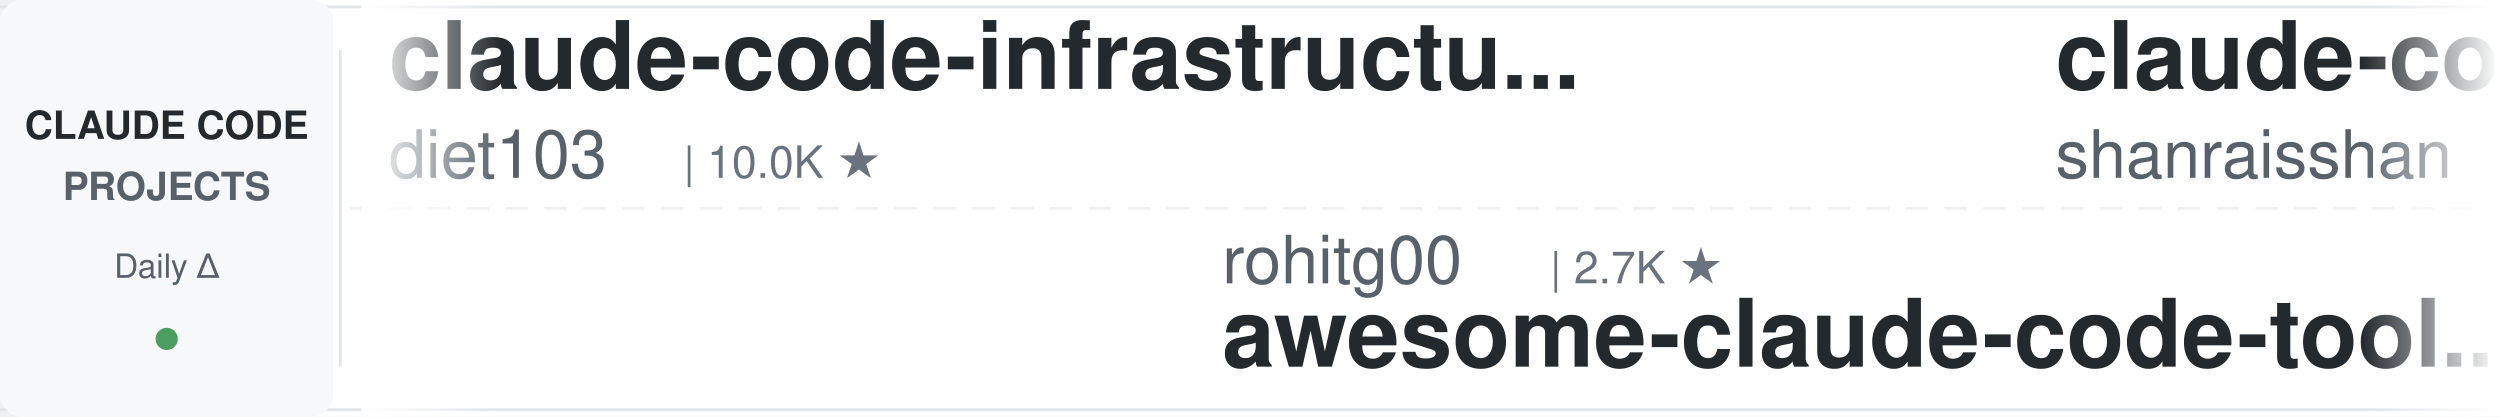
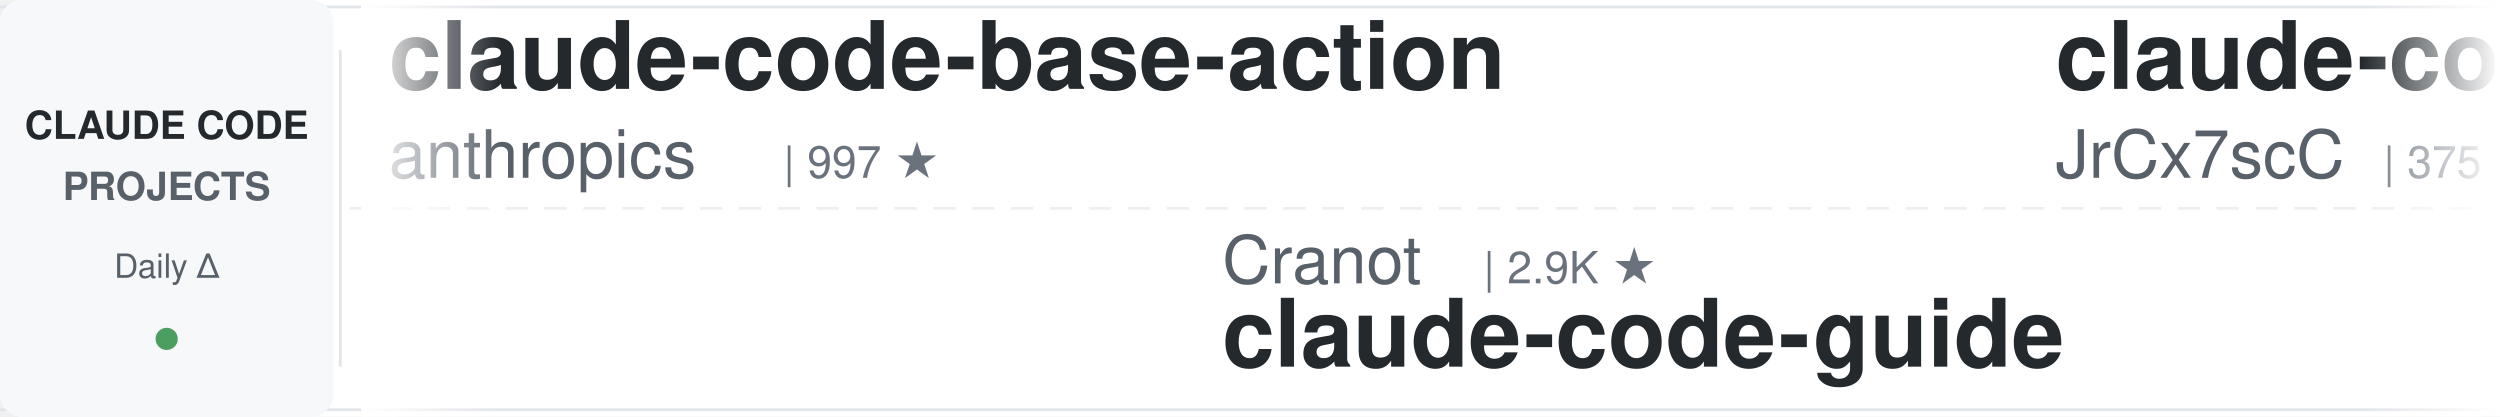
<svg xmlns="http://www.w3.org/2000/svg" width="900" height="150">
  <defs>
    <linearGradient id="leftFade" x1="0%" y1="0%" x2="100%" y2="0%">
      <stop offset="0%" style="stop-color:#ffffff;stop-opacity:1" />
      <stop offset="100%" style="stop-color:#ffffff;stop-opacity:0" />
    </linearGradient>
    <linearGradient id="rightFade" x1="0%" y1="0%" x2="100%" y2="0%">
      <stop offset="0%" style="stop-color:#ffffff;stop-opacity:0" />
      <stop offset="100%" style="stop-color:#ffffff;stop-opacity:1" />
    </linearGradient>
  </defs>
  <rect width="900" height="150" fill="#ffffff" rx="8" />
  <rect x="0" y="2" width="900" height="1" fill="#e1e4e8" />
  <rect x="0" y="147" width="900" height="1" fill="#e1e4e8" />
  <line x1="0" y1="75" x2="900" y2="75" stroke="#e1e4e8" stroke-width="1" stroke-dasharray="8 6" opacity="0.6" />
  <rect x="0" y="0" width="120" height="150" fill="#f6f8fa" rx="8" />
  <text x="60" y="50" font-family="-apple-system, BlinkMacSystemFont, 'Segoe UI', Helvetica, Arial, sans-serif" font-size="14" font-weight="600" fill="#24292e" text-anchor="middle">CLAUDE CODE</text>
  <text x="60" y="72" font-family="-apple-system, BlinkMacSystemFont, 'Segoe UI', Helvetica, Arial, sans-serif" font-size="14" font-weight="600" fill="#586069" text-anchor="middle">PROJECTS</text>
  <text x="60" y="100" font-family="-apple-system, BlinkMacSystemFont, 'Segoe UI', Helvetica, Arial, sans-serif" font-size="12" font-weight="500" fill="#586069" text-anchor="middle">Daily Δ</text>
  <circle cx="60" cy="122" r="4" fill="#22863a" opacity="0.8" />
  <rect x="122" y="18" width="1" height="114" fill="#e1e4e8" />
  <clipPath id="tickerClip">
    <rect x="130" y="0" width="770" height="150" />
  </clipPath>
  <g clip-path="url(#tickerClip)">
    <g id="tickerItems">
      <animateTransform attributeName="transform" attributeType="XML" type="translate" from="0 0" to="-3000 0" dur="54s" repeatCount="indefinite" />
      <g transform="translate(0, 0)">
-         <text x="140" y="32" font-family="-apple-system, BlinkMacSystemFont, 'Segoe UI', Helvetica, Arial, sans-serif" font-size="34" font-weight="600" fill="#24292e">claude-code-infrastructu...</text>
-         <text x="140" y="64" font-family="-apple-system, BlinkMacSystemFont, 'Segoe UI', Helvetica, Arial, sans-serif" font-size="24" font-weight="400" fill="#586069">diet103</text>
-         <text x="246" y="64" font-family="-apple-system, BlinkMacSystemFont, 'Segoe UI', Helvetica, Arial, sans-serif" font-size="16" font-weight="500" fill="#6a737d">| 10.0K ★</text>
+         <text x="140" y="32" font-family="-apple-system, BlinkMacSystemFont, 'Segoe UI', Helvetica, Arial, sans-serif" font-size="34" font-weight="600" fill="#24292e">claude-code-base-action</text>
+         <text x="140" y="64" font-family="-apple-system, BlinkMacSystemFont, 'Segoe UI', Helvetica, Arial, sans-serif" font-size="24" font-weight="400" fill="#586069">anthropics</text>
+         <text x="282" y="64" font-family="-apple-system, BlinkMacSystemFont, 'Segoe UI', Helvetica, Arial, sans-serif" font-size="16" font-weight="500" fill="#6a737d">| 997 ★</text>
      </g>
      <g transform="translate(300, 0)">
-         <text x="140" y="102" font-family="-apple-system, BlinkMacSystemFont, 'Segoe UI', Helvetica, Arial, sans-serif" font-size="24" font-weight="400" fill="#586069">rohitg00</text>
-         <text x="258" y="102" font-family="-apple-system, BlinkMacSystemFont, 'Segoe UI', Helvetica, Arial, sans-serif" font-size="16" font-weight="500" fill="#6a737d">| 2.7K ★</text>
-         <text x="140" y="132" font-family="-apple-system, BlinkMacSystemFont, 'Segoe UI', Helvetica, Arial, sans-serif" font-size="34" font-weight="600" fill="#24292e">awesome-claude-code-tool...</text>
+         <text x="140" y="102" font-family="-apple-system, BlinkMacSystemFont, 'Segoe UI', Helvetica, Arial, sans-serif" font-size="24" font-weight="400" fill="#586069">Cranot</text>
+         <text x="234" y="102" font-family="-apple-system, BlinkMacSystemFont, 'Segoe UI', Helvetica, Arial, sans-serif" font-size="16" font-weight="500" fill="#6a737d">| 2.9K ★</text>
+         <text x="140" y="132" font-family="-apple-system, BlinkMacSystemFont, 'Segoe UI', Helvetica, Arial, sans-serif" font-size="34" font-weight="600" fill="#24292e">claude-code-guide</text>
      </g>
      <g transform="translate(600, 0)">
-         <text x="140" y="32" font-family="-apple-system, BlinkMacSystemFont, 'Segoe UI', Helvetica, Arial, sans-serif" font-size="34" font-weight="600" fill="#24292e">claude-code-best-practic...</text>
-         <text x="140" y="64" font-family="-apple-system, BlinkMacSystemFont, 'Segoe UI', Helvetica, Arial, sans-serif" font-size="24" font-weight="400" fill="#586069">shanraisshan</text>
-         <text x="306" y="64" font-family="-apple-system, BlinkMacSystemFont, 'Segoe UI', Helvetica, Arial, sans-serif" font-size="16" font-weight="500" fill="#6a737d">| 67.2K ★</text>
+         <text x="140" y="32" font-family="-apple-system, BlinkMacSystemFont, 'Segoe UI', Helvetica, Arial, sans-serif" font-size="34" font-weight="600" fill="#24292e">claude-code-source</text>
+         <text x="140" y="64" font-family="-apple-system, BlinkMacSystemFont, 'Segoe UI', Helvetica, Arial, sans-serif" font-size="24" font-weight="400" fill="#586069">JrCx7scC</text>
+         <text x="258" y="64" font-family="-apple-system, BlinkMacSystemFont, 'Segoe UI', Helvetica, Arial, sans-serif" font-size="16" font-weight="500" fill="#6a737d">| 375 ★</text>
      </g>
      <g transform="translate(900, 0)">
-         <text x="140" y="102" font-family="-apple-system, BlinkMacSystemFont, 'Segoe UI', Helvetica, Arial, sans-serif" font-size="24" font-weight="400" fill="#586069">xu-xiang</text>
-         <text x="258" y="102" font-family="-apple-system, BlinkMacSystemFont, 'Segoe UI', Helvetica, Arial, sans-serif" font-size="16" font-weight="500" fill="#6a737d">| 2.0K ★</text>
-         <text x="140" y="132" font-family="-apple-system, BlinkMacSystemFont, 'Segoe UI', Helvetica, Arial, sans-serif" font-size="34" font-weight="600" fill="#24292e">everything-claude-code-z...</text>
+         <text x="140" y="102" font-family="-apple-system, BlinkMacSystemFont, 'Segoe UI', Helvetica, Arial, sans-serif" font-size="24" font-weight="400" fill="#586069">disler</text>
+         <text x="234" y="102" font-family="-apple-system, BlinkMacSystemFont, 'Segoe UI', Helvetica, Arial, sans-serif" font-size="16" font-weight="500" fill="#6a737d">| 3.9K ★</text>
+         <text x="140" y="132" font-family="-apple-system, BlinkMacSystemFont, 'Segoe UI', Helvetica, Arial, sans-serif" font-size="34" font-weight="600" fill="#24292e">claude-code-hooks-master...</text>
      </g>
      <g transform="translate(1200, 0)">
-         <text x="140" y="32" font-family="-apple-system, BlinkMacSystemFont, 'Segoe UI', Helvetica, Arial, sans-serif" font-size="34" font-weight="600" fill="#24292e">claude-code-workflows</text>
-         <text x="140" y="64" font-family="-apple-system, BlinkMacSystemFont, 'Segoe UI', Helvetica, Arial, sans-serif" font-size="24" font-weight="400" fill="#586069">OneRedOak</text>
-         <text x="270" y="64" font-family="-apple-system, BlinkMacSystemFont, 'Segoe UI', Helvetica, Arial, sans-serif" font-size="16" font-weight="500" fill="#6a737d">| 3.9K ★</text>
+         <text x="140" y="32" font-family="-apple-system, BlinkMacSystemFont, 'Segoe UI', Helvetica, Arial, sans-serif" font-size="34" font-weight="600" fill="#24292e">Open-ClaudeCode</text>
+         <text x="140" y="64" font-family="-apple-system, BlinkMacSystemFont, 'Segoe UI', Helvetica, Arial, sans-serif" font-size="24" font-weight="400" fill="#586069">LING71671</text>
+         <text x="270" y="64" font-family="-apple-system, BlinkMacSystemFont, 'Segoe UI', Helvetica, Arial, sans-serif" font-size="16" font-weight="500" fill="#6a737d">| 960 ★</text>
      </g>
      <g transform="translate(1500, 0)">
-         <text x="140" y="102" font-family="-apple-system, BlinkMacSystemFont, 'Segoe UI', Helvetica, Arial, sans-serif" font-size="24" font-weight="400" fill="#586069">disler</text>
-         <text x="234" y="102" font-family="-apple-system, BlinkMacSystemFont, 'Segoe UI', Helvetica, Arial, sans-serif" font-size="16" font-weight="500" fill="#6a737d">| 1.7K ★</text>
-         <text x="140" y="132" font-family="-apple-system, BlinkMacSystemFont, 'Segoe UI', Helvetica, Arial, sans-serif" font-size="34" font-weight="600" fill="#24292e">pi-vs-claude-code</text>
+         <text x="140" y="102" font-family="-apple-system, BlinkMacSystemFont, 'Segoe UI', Helvetica, Arial, sans-serif" font-size="24" font-weight="400" fill="#586069">Maciek-roboblog</text>
+         <text x="342" y="102" font-family="-apple-system, BlinkMacSystemFont, 'Segoe UI', Helvetica, Arial, sans-serif" font-size="16" font-weight="500" fill="#6a737d">| 8.7K ★</text>
+         <text x="140" y="132" font-family="-apple-system, BlinkMacSystemFont, 'Segoe UI', Helvetica, Arial, sans-serif" font-size="34" font-weight="600" fill="#24292e">Claude-Code-Usage-Monito...</text>
      </g>
      <g transform="translate(1800, 0)">
-         <text x="140" y="32" font-family="-apple-system, BlinkMacSystemFont, 'Segoe UI', Helvetica, Arial, sans-serif" font-size="34" font-weight="600" fill="#24292e">claude-code-analysis</text>
-         <text x="140" y="64" font-family="-apple-system, BlinkMacSystemFont, 'Segoe UI', Helvetica, Arial, sans-serif" font-size="24" font-weight="400" fill="#586069">liuup</text>
-         <text x="222" y="64" font-family="-apple-system, BlinkMacSystemFont, 'Segoe UI', Helvetica, Arial, sans-serif" font-size="16" font-weight="500" fill="#6a737d">| 4.0K ★</text>
+         <text x="140" y="32" font-family="-apple-system, BlinkMacSystemFont, 'Segoe UI', Helvetica, Arial, sans-serif" font-size="34" font-weight="600" fill="#24292e">awesome-claude-code</text>
+         <text x="140" y="64" font-family="-apple-system, BlinkMacSystemFont, 'Segoe UI', Helvetica, Arial, sans-serif" font-size="24" font-weight="400" fill="#586069">jqueryscript</text>
+         <text x="306" y="64" font-family="-apple-system, BlinkMacSystemFont, 'Segoe UI', Helvetica, Arial, sans-serif" font-size="16" font-weight="500" fill="#6a737d">| 522 ★</text>
      </g>
      <g transform="translate(2100, 0)">
-         <text x="140" y="102" font-family="-apple-system, BlinkMacSystemFont, 'Segoe UI', Helvetica, Arial, sans-serif" font-size="24" font-weight="400" fill="#586069">musistudio</text>
-         <text x="282" y="102" font-family="-apple-system, BlinkMacSystemFont, 'Segoe UI', Helvetica, Arial, sans-serif" font-size="16" font-weight="500" fill="#6a737d">| 37.6K ★</text>
-         <text x="140" y="132" font-family="-apple-system, BlinkMacSystemFont, 'Segoe UI', Helvetica, Arial, sans-serif" font-size="34" font-weight="600" fill="#24292e">claude-code-router</text>
+         <text x="140" y="102" font-family="-apple-system, BlinkMacSystemFont, 'Segoe UI', Helvetica, Arial, sans-serif" font-size="24" font-weight="400" fill="#586069">davila7</text>
+         <text x="246" y="102" font-family="-apple-system, BlinkMacSystemFont, 'Segoe UI', Helvetica, Arial, sans-serif" font-size="16" font-weight="500" fill="#6a737d">| 32.4K ★</text>
+         <text x="140" y="132" font-family="-apple-system, BlinkMacSystemFont, 'Segoe UI', Helvetica, Arial, sans-serif" font-size="34" font-weight="600" fill="#24292e">claude-code-templates</text>
      </g>
      <g transform="translate(2400, 0)">
-         <text x="140" y="32" font-family="-apple-system, BlinkMacSystemFont, 'Segoe UI', Helvetica, Arial, sans-serif" font-size="34" font-weight="600" fill="#24292e">claude-code-system-promp...</text>
-         <text x="140" y="64" font-family="-apple-system, BlinkMacSystemFont, 'Segoe UI', Helvetica, Arial, sans-serif" font-size="24" font-weight="400" fill="#586069">Piebald-AI</text>
-         <text x="282" y="64" font-family="-apple-system, BlinkMacSystemFont, 'Segoe UI', Helvetica, Arial, sans-serif" font-size="16" font-weight="500" fill="#6a737d">| 12.8K ★</text>
+         <text x="140" y="32" font-family="-apple-system, BlinkMacSystemFont, 'Segoe UI', Helvetica, Arial, sans-serif" font-size="34" font-weight="600" fill="#24292e">claude-code-cheat-sheet</text>
+         <text x="140" y="64" font-family="-apple-system, BlinkMacSystemFont, 'Segoe UI', Helvetica, Arial, sans-serif" font-size="24" font-weight="400" fill="#586069">Njengah</text>
+         <text x="246" y="64" font-family="-apple-system, BlinkMacSystemFont, 'Segoe UI', Helvetica, Arial, sans-serif" font-size="16" font-weight="500" fill="#6a737d">| 1.9K ★</text>
      </g>
      <g transform="translate(2700, 0)">
-         <text x="140" y="102" font-family="-apple-system, BlinkMacSystemFont, 'Segoe UI', Helvetica, Arial, sans-serif" font-size="24" font-weight="400" fill="#586069">daymade</text>
-         <text x="246" y="102" font-family="-apple-system, BlinkMacSystemFont, 'Segoe UI', Helvetica, Arial, sans-serif" font-size="16" font-weight="500" fill="#6a737d">| 1.4K ★</text>
-         <text x="140" y="132" font-family="-apple-system, BlinkMacSystemFont, 'Segoe UI', Helvetica, Arial, sans-serif" font-size="34" font-weight="600" fill="#24292e">claude-code-skills</text>
+         <text x="140" y="102" font-family="-apple-system, BlinkMacSystemFont, 'Segoe UI', Helvetica, Arial, sans-serif" font-size="24" font-weight="400" fill="#586069">shanraisshan</text>
+         <text x="306" y="102" font-family="-apple-system, BlinkMacSystemFont, 'Segoe UI', Helvetica, Arial, sans-serif" font-size="16" font-weight="500" fill="#6a737d">| 67.2K ★</text>
+         <text x="140" y="132" font-family="-apple-system, BlinkMacSystemFont, 'Segoe UI', Helvetica, Arial, sans-serif" font-size="34" font-weight="600" fill="#24292e">claude-code-best-practic...</text>
      </g>
      <g transform="translate(3000, 0)">
-         <text x="140" y="32" font-family="-apple-system, BlinkMacSystemFont, 'Segoe UI', Helvetica, Arial, sans-serif" font-size="34" font-weight="600" fill="#24292e">claude-code-infrastructu...</text>
-         <text x="140" y="64" font-family="-apple-system, BlinkMacSystemFont, 'Segoe UI', Helvetica, Arial, sans-serif" font-size="24" font-weight="400" fill="#586069">diet103</text>
-         <text x="246" y="64" font-family="-apple-system, BlinkMacSystemFont, 'Segoe UI', Helvetica, Arial, sans-serif" font-size="16" font-weight="500" fill="#6a737d">| 10.0K ★</text>
+         <text x="140" y="32" font-family="-apple-system, BlinkMacSystemFont, 'Segoe UI', Helvetica, Arial, sans-serif" font-size="34" font-weight="600" fill="#24292e">claude-code-base-action</text>
+         <text x="140" y="64" font-family="-apple-system, BlinkMacSystemFont, 'Segoe UI', Helvetica, Arial, sans-serif" font-size="24" font-weight="400" fill="#586069">anthropics</text>
+         <text x="282" y="64" font-family="-apple-system, BlinkMacSystemFont, 'Segoe UI', Helvetica, Arial, sans-serif" font-size="16" font-weight="500" fill="#6a737d">| 997 ★</text>
      </g>
      <g transform="translate(3300, 0)">
-         <text x="140" y="102" font-family="-apple-system, BlinkMacSystemFont, 'Segoe UI', Helvetica, Arial, sans-serif" font-size="24" font-weight="400" fill="#586069">rohitg00</text>
-         <text x="258" y="102" font-family="-apple-system, BlinkMacSystemFont, 'Segoe UI', Helvetica, Arial, sans-serif" font-size="16" font-weight="500" fill="#6a737d">| 2.7K ★</text>
-         <text x="140" y="132" font-family="-apple-system, BlinkMacSystemFont, 'Segoe UI', Helvetica, Arial, sans-serif" font-size="34" font-weight="600" fill="#24292e">awesome-claude-code-tool...</text>
+         <text x="140" y="102" font-family="-apple-system, BlinkMacSystemFont, 'Segoe UI', Helvetica, Arial, sans-serif" font-size="24" font-weight="400" fill="#586069">Cranot</text>
+         <text x="234" y="102" font-family="-apple-system, BlinkMacSystemFont, 'Segoe UI', Helvetica, Arial, sans-serif" font-size="16" font-weight="500" fill="#6a737d">| 2.9K ★</text>
+         <text x="140" y="132" font-family="-apple-system, BlinkMacSystemFont, 'Segoe UI', Helvetica, Arial, sans-serif" font-size="34" font-weight="600" fill="#24292e">claude-code-guide</text>
      </g>
      <g transform="translate(3600, 0)">
-         <text x="140" y="32" font-family="-apple-system, BlinkMacSystemFont, 'Segoe UI', Helvetica, Arial, sans-serif" font-size="34" font-weight="600" fill="#24292e">claude-code-best-practic...</text>
-         <text x="140" y="64" font-family="-apple-system, BlinkMacSystemFont, 'Segoe UI', Helvetica, Arial, sans-serif" font-size="24" font-weight="400" fill="#586069">shanraisshan</text>
-         <text x="306" y="64" font-family="-apple-system, BlinkMacSystemFont, 'Segoe UI', Helvetica, Arial, sans-serif" font-size="16" font-weight="500" fill="#6a737d">| 67.2K ★</text>
+         <text x="140" y="32" font-family="-apple-system, BlinkMacSystemFont, 'Segoe UI', Helvetica, Arial, sans-serif" font-size="34" font-weight="600" fill="#24292e">claude-code-source</text>
+         <text x="140" y="64" font-family="-apple-system, BlinkMacSystemFont, 'Segoe UI', Helvetica, Arial, sans-serif" font-size="24" font-weight="400" fill="#586069">JrCx7scC</text>
+         <text x="258" y="64" font-family="-apple-system, BlinkMacSystemFont, 'Segoe UI', Helvetica, Arial, sans-serif" font-size="16" font-weight="500" fill="#6a737d">| 375 ★</text>
      </g>
      <g transform="translate(3900, 0)">
-         <text x="140" y="102" font-family="-apple-system, BlinkMacSystemFont, 'Segoe UI', Helvetica, Arial, sans-serif" font-size="24" font-weight="400" fill="#586069">xu-xiang</text>
-         <text x="258" y="102" font-family="-apple-system, BlinkMacSystemFont, 'Segoe UI', Helvetica, Arial, sans-serif" font-size="16" font-weight="500" fill="#6a737d">| 2.0K ★</text>
-         <text x="140" y="132" font-family="-apple-system, BlinkMacSystemFont, 'Segoe UI', Helvetica, Arial, sans-serif" font-size="34" font-weight="600" fill="#24292e">everything-claude-code-z...</text>
+         <text x="140" y="102" font-family="-apple-system, BlinkMacSystemFont, 'Segoe UI', Helvetica, Arial, sans-serif" font-size="24" font-weight="400" fill="#586069">disler</text>
+         <text x="234" y="102" font-family="-apple-system, BlinkMacSystemFont, 'Segoe UI', Helvetica, Arial, sans-serif" font-size="16" font-weight="500" fill="#6a737d">| 3.9K ★</text>
+         <text x="140" y="132" font-family="-apple-system, BlinkMacSystemFont, 'Segoe UI', Helvetica, Arial, sans-serif" font-size="34" font-weight="600" fill="#24292e">claude-code-hooks-master...</text>
      </g>
    </g>
  </g>
  <rect x="130" y="0" width="50" height="150" fill="url(#leftFade)" />
  <rect x="850" y="0" width="50" height="150" fill="url(#rightFade)" />
</svg>
